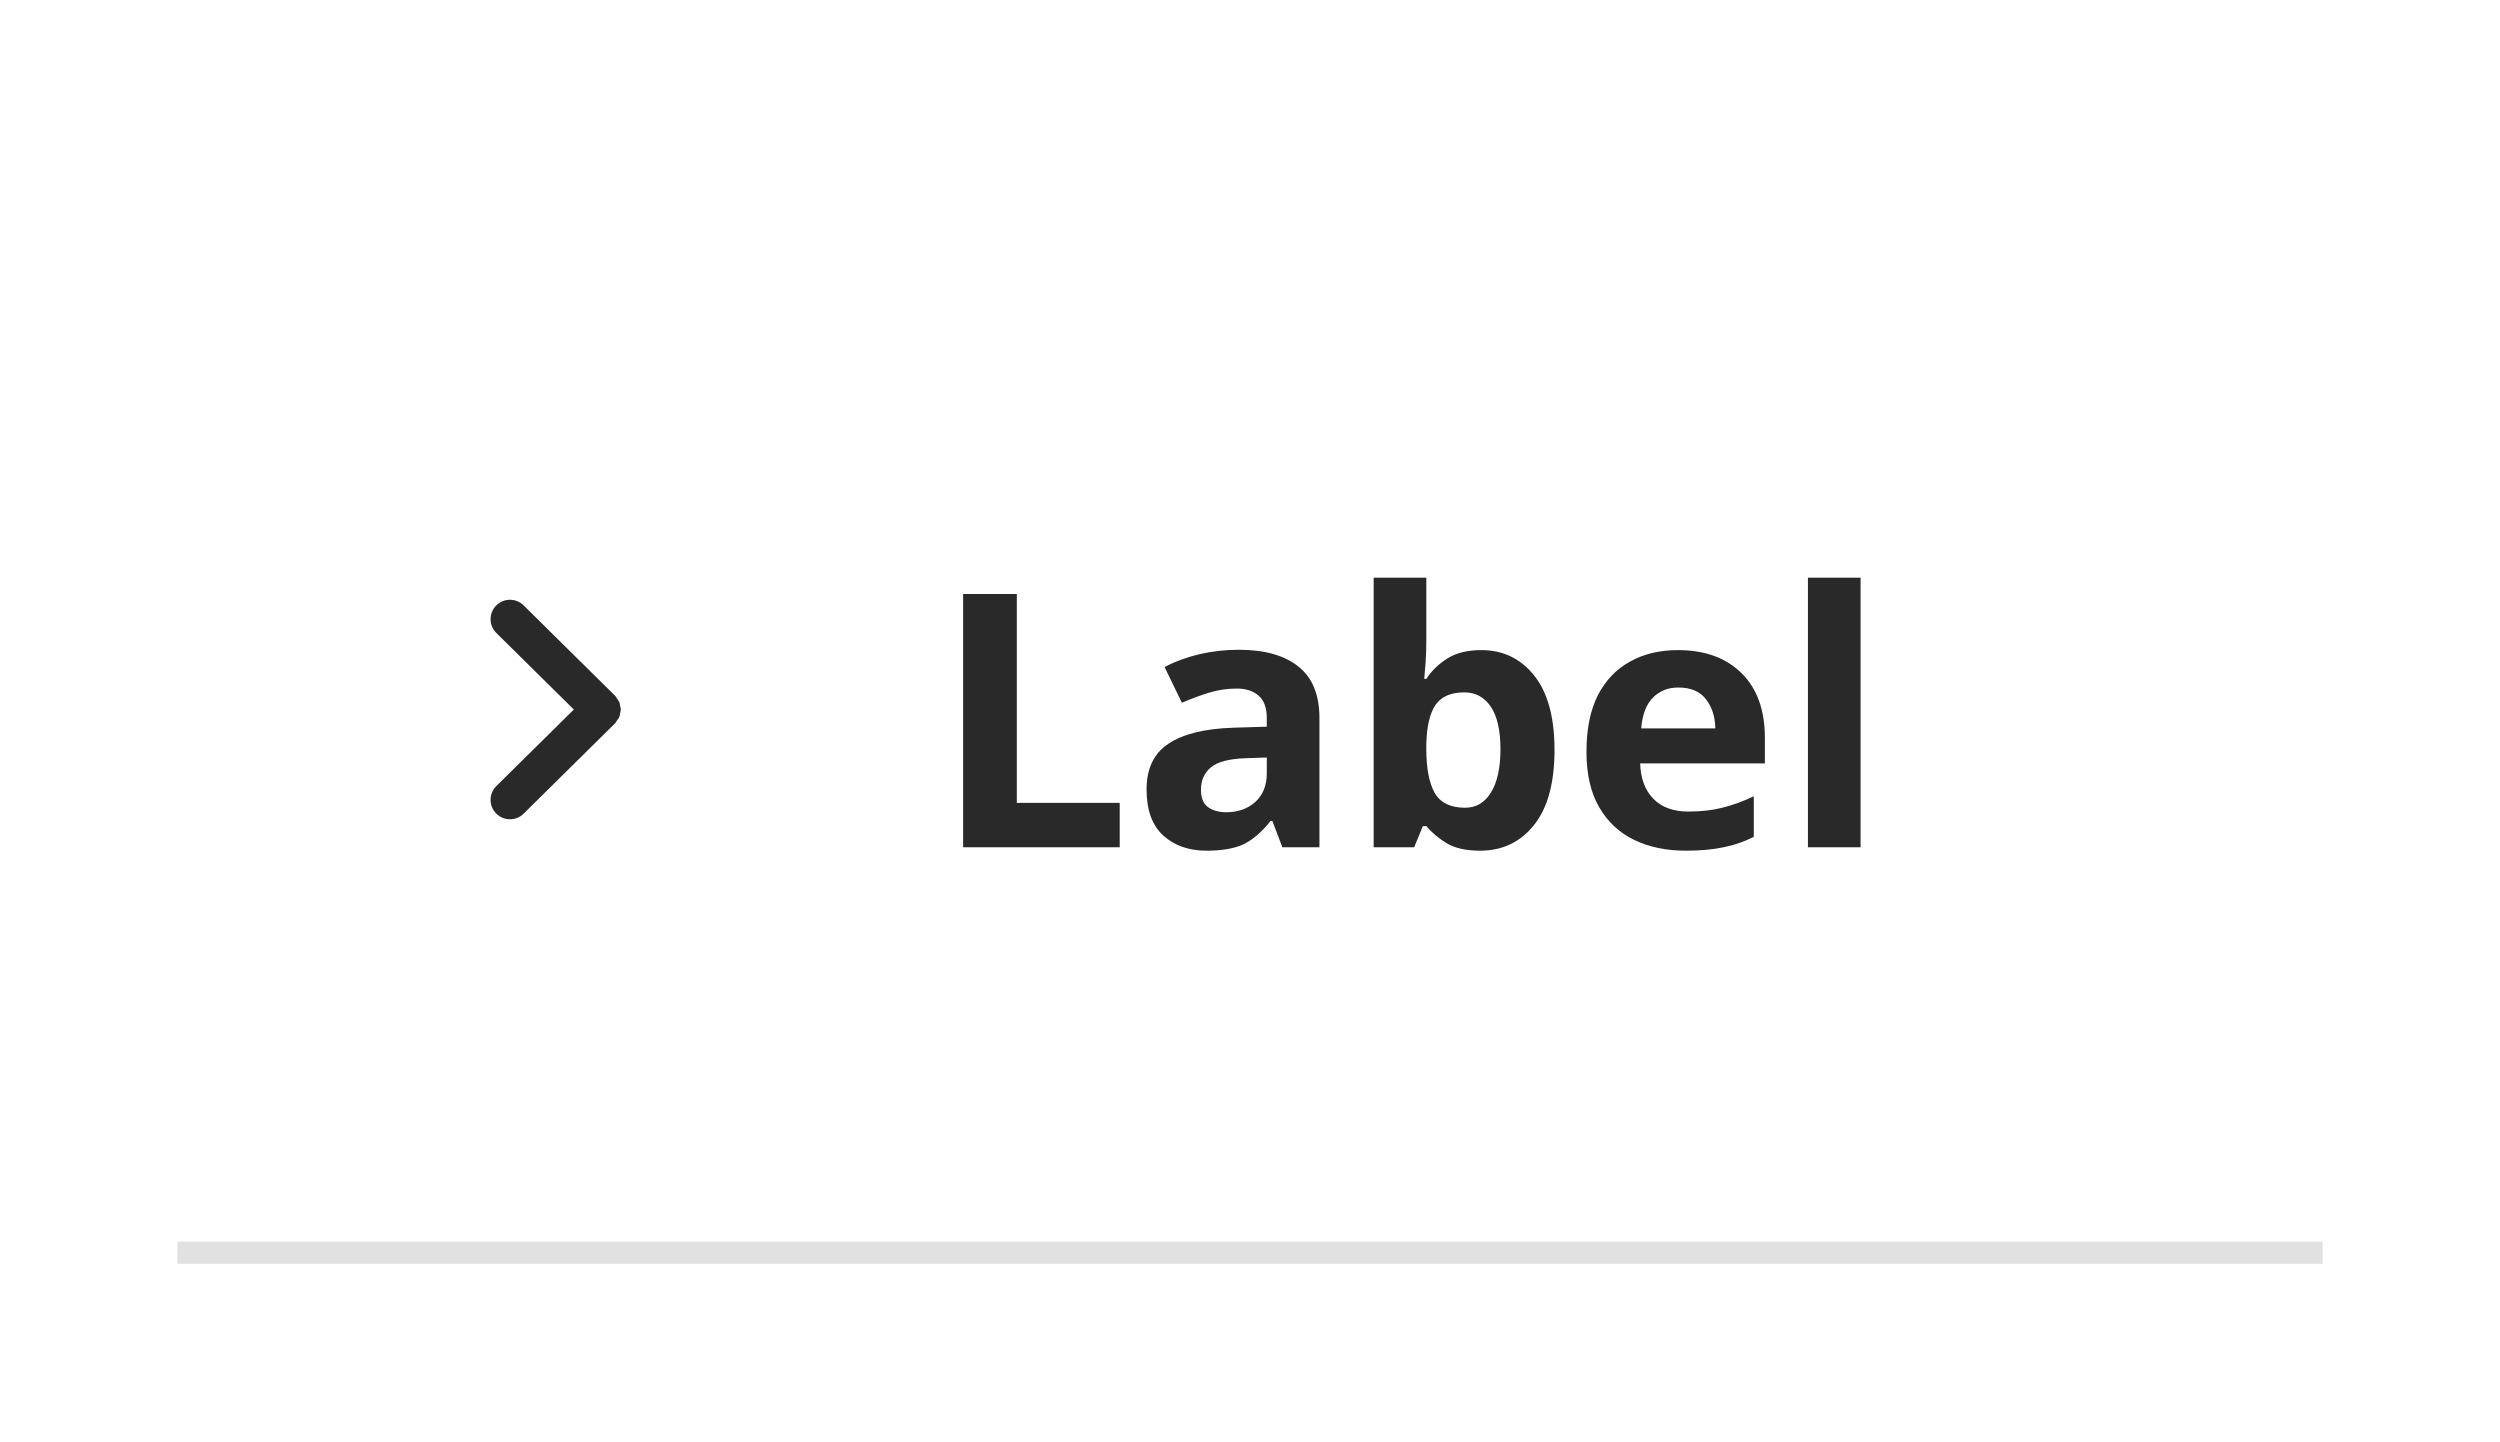
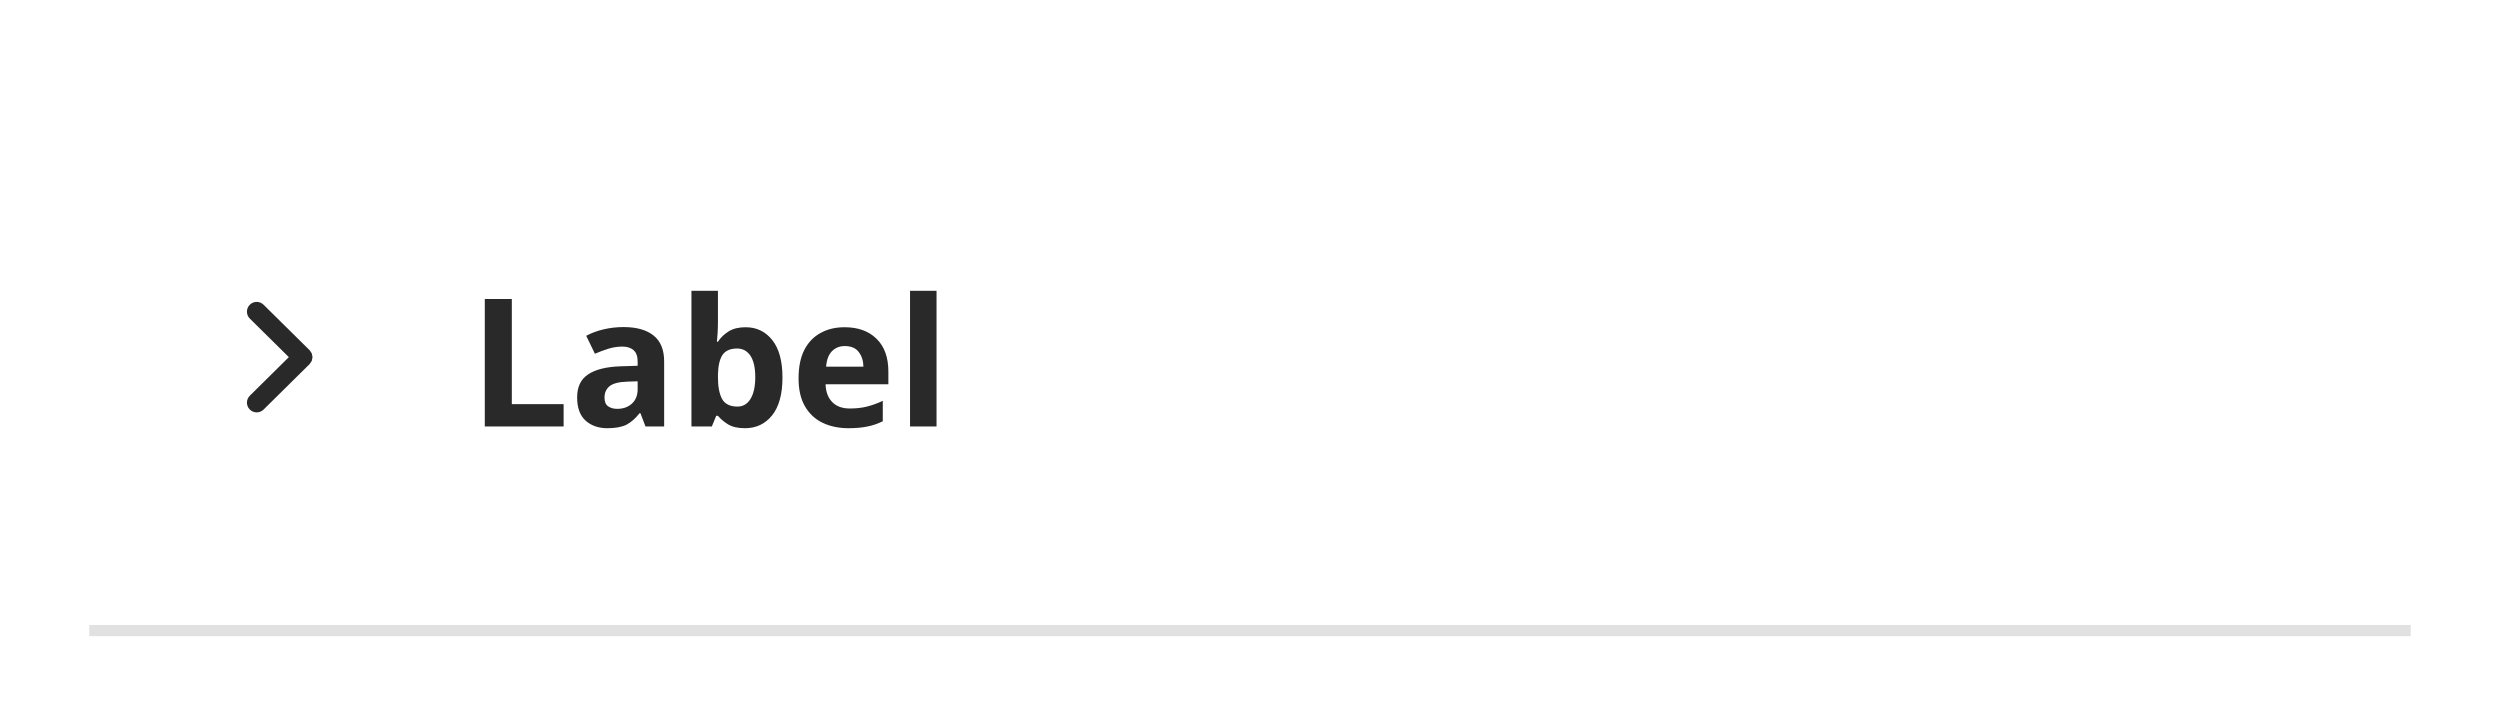
- <svg xmlns="http://www.w3.org/2000/svg" width="112.752" height="65" viewBox="0 0 112.752 65">
-   <rect data-part="item" data-tokens="" x="8" y="8" width="96.752" height="49" rx="0" fill="none" />
-   <rect data-part="header" data-tokens="paddingInlineStart=base-padding-horizontal-medium;paddingInlineEnd=base-padding-horizontal-medium;paddingBlockStart=list-item-padding-vertical-regular;paddingBlockEnd=list-item-padding-vertical-regular" x="8" y="8" width="96.752" height="48" rx="0" fill="none" />
+ <svg xmlns="http://www.w3.org/2000/svg" width="224" height="65" viewBox="0 0 224 65">
+   <rect data-part="item" data-tokens="width=field-default-width-medium" x="8" y="8" width="208" height="49" rx="0" fill="none" />
+   <rect data-part="header" data-tokens="paddingInlineStart=base-padding-horizontal-medium;paddingInlineEnd=base-padding-horizontal-medium;paddingBlockStart=list-item-padding-vertical-regular;paddingBlockEnd=list-item-padding-vertical-regular" x="8" y="8" width="208" height="48" rx="0" fill="none" />
  <g data-part="disclosure-icon" data-tokens="width=chevron-size-desktop-100;height=chevron-size-desktop-100;color=neutral-content-color-default">
    <rect x="20" y="27" width="10" height="10" fill="none" />
    <g transform="translate(20 27) scale(1)">
      <path d="m7.965,5.178c.012-.06.034-.117.034-.178s-.021-.118-.034-.178c-.011-.05-.011-.102-.03-.15-.023-.058-.068-.107-.104-.159-.029-.042-.046-.09-.084-.128-.001-.001-.003-.001-.004-.003s-.001-.003-.003-.004L3.615.303c-.344-.34-.897-.337-1.237.007s-.337.898.007,1.237l3.495,3.453-3.495,3.453c-.344.339-.347.894-.007,1.237.171.173.396.26.622.26.222,0,.444-.084.615-.253l4.125-4.075c.001-.001.001-.003.003-.004s.003-.001.004-.003c.037-.038.055-.085.084-.128.036-.053.081-.101.104-.159.02-.048.02-.1.03-.15Z" fill="rgb(41, 41, 41)" />
    </g>
  </g>
  <text data-part="title" data-tokens="color=neutral-content-color-default;fontSize=font-size-200;fontWeight=bold-font-weight;fontFamily=default-font-family;lineHeight=line-height-font-size-200;paddingInlineStart=base-padding-horizontal-medium;paddingInlineEnd=base-padding-horizontal-medium;paddingBlockStart=base-padding-vertical-large;paddingBlockEnd=base-padding-vertical-large" x="42" y="32" font-family="'Adobe Clean Spectrum VF', adobe-clean-spectrum-vf, Adobe Clean, 'Source Sans 3', sans-serif" font-size="16" font-weight="700" dominant-baseline="central" fill="rgb(41, 41, 41)">Label</text>
-   <rect data-part="divider" data-tokens="fill=color-gray-200-light" x="8" y="56" width="96.752" height="1" rx="0" fill="rgb(225, 225, 225)" />
+   <rect data-part="divider" data-tokens="fill=color-gray-200-light" x="8" y="56" width="208" height="1" rx="0" fill="rgb(225, 225, 225)" />
</svg>
